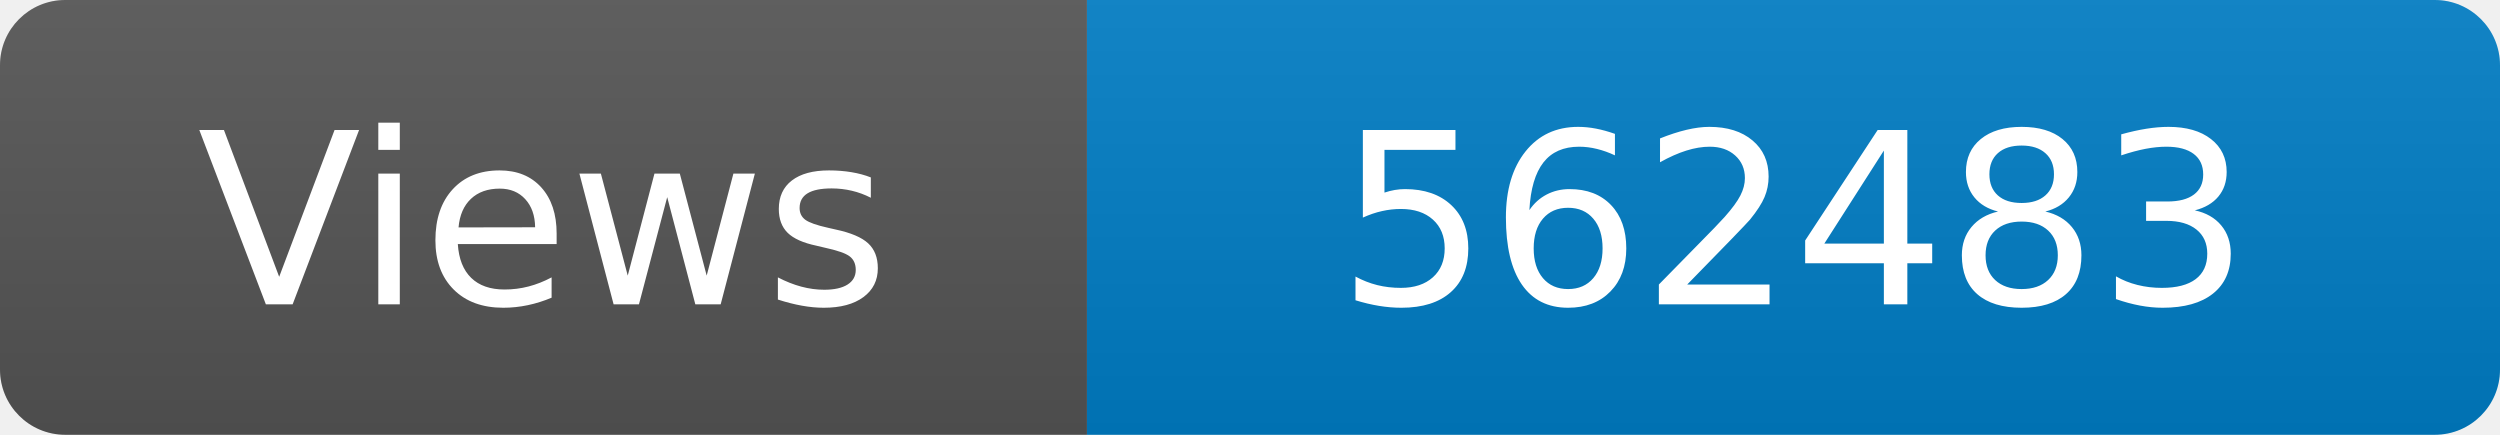
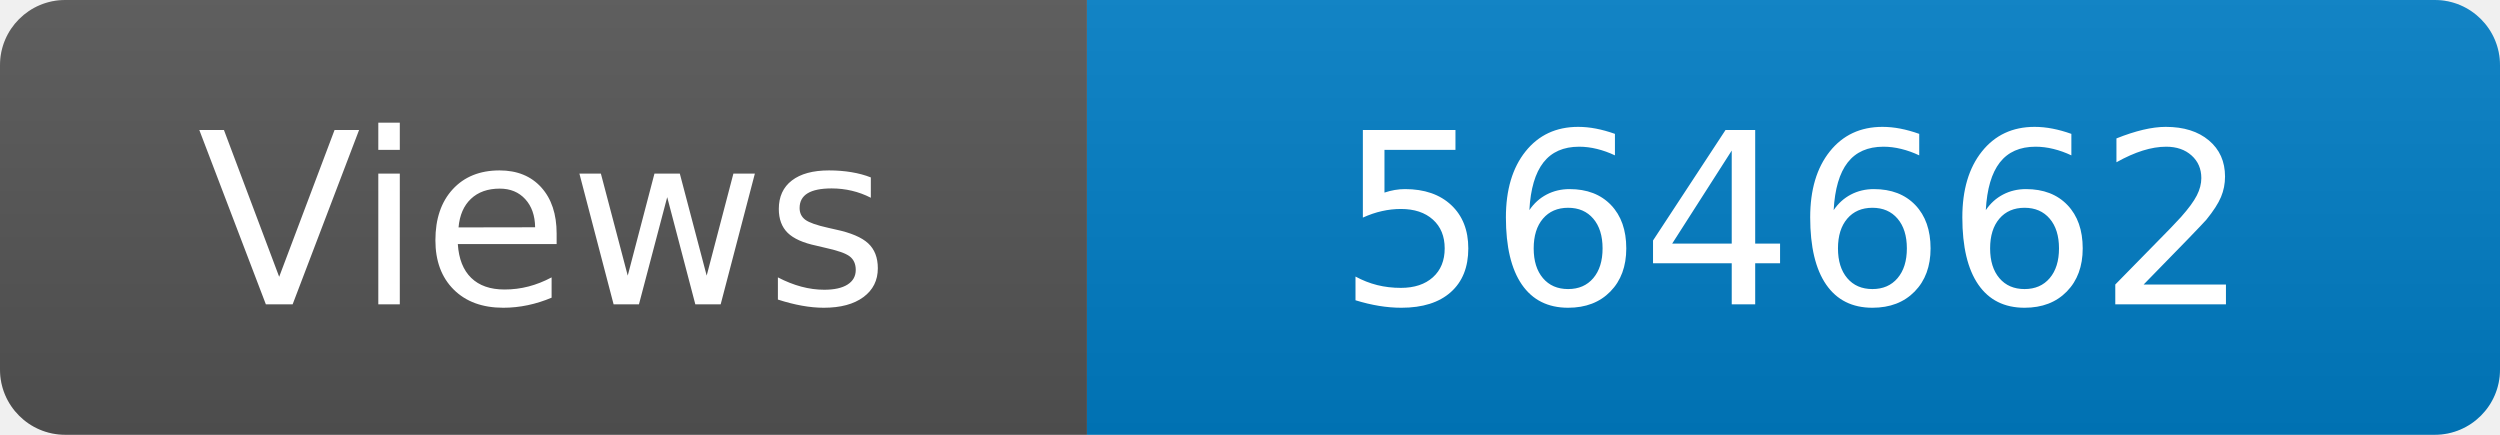
<svg xmlns="http://www.w3.org/2000/svg" width="115" height="20" role="img" aria-label="Maintained?: yes">
  <linearGradient id="s" x2="0" y2="100%">
    <stop offset="0" stop-color="#bbb" stop-opacity=".1" />
    <stop offset="1" stop-opacity=".1" />
  </linearGradient>
  <clipPath id="r">
    <rect width="115" height="20" rx="3" fill="#fff" />
  </clipPath>
  <g clip-path="url(#r)">
    <rect width="50" height="20" fill="#555" />
    <rect x="50" width="160" height="20" fill="#007ec6" />
    <rect width="115" height="20" fill="url(#s)" />
  </g>
  <g fill="#fff" text-anchor="middle" font-family="Verdana,Geneva,DejaVu Sans,sans-serif" font-size="110">
    <text x="250" y="140" transform="scale(.1)" fill="#fff">Views</text>
-     <text x="825" y="140" transform="scale(.1)" fill="#fff">562483</text>
+     <text x="825" y="140" transform="scale(.1)" fill="#fff">564662</text>
  </g>
</svg>
